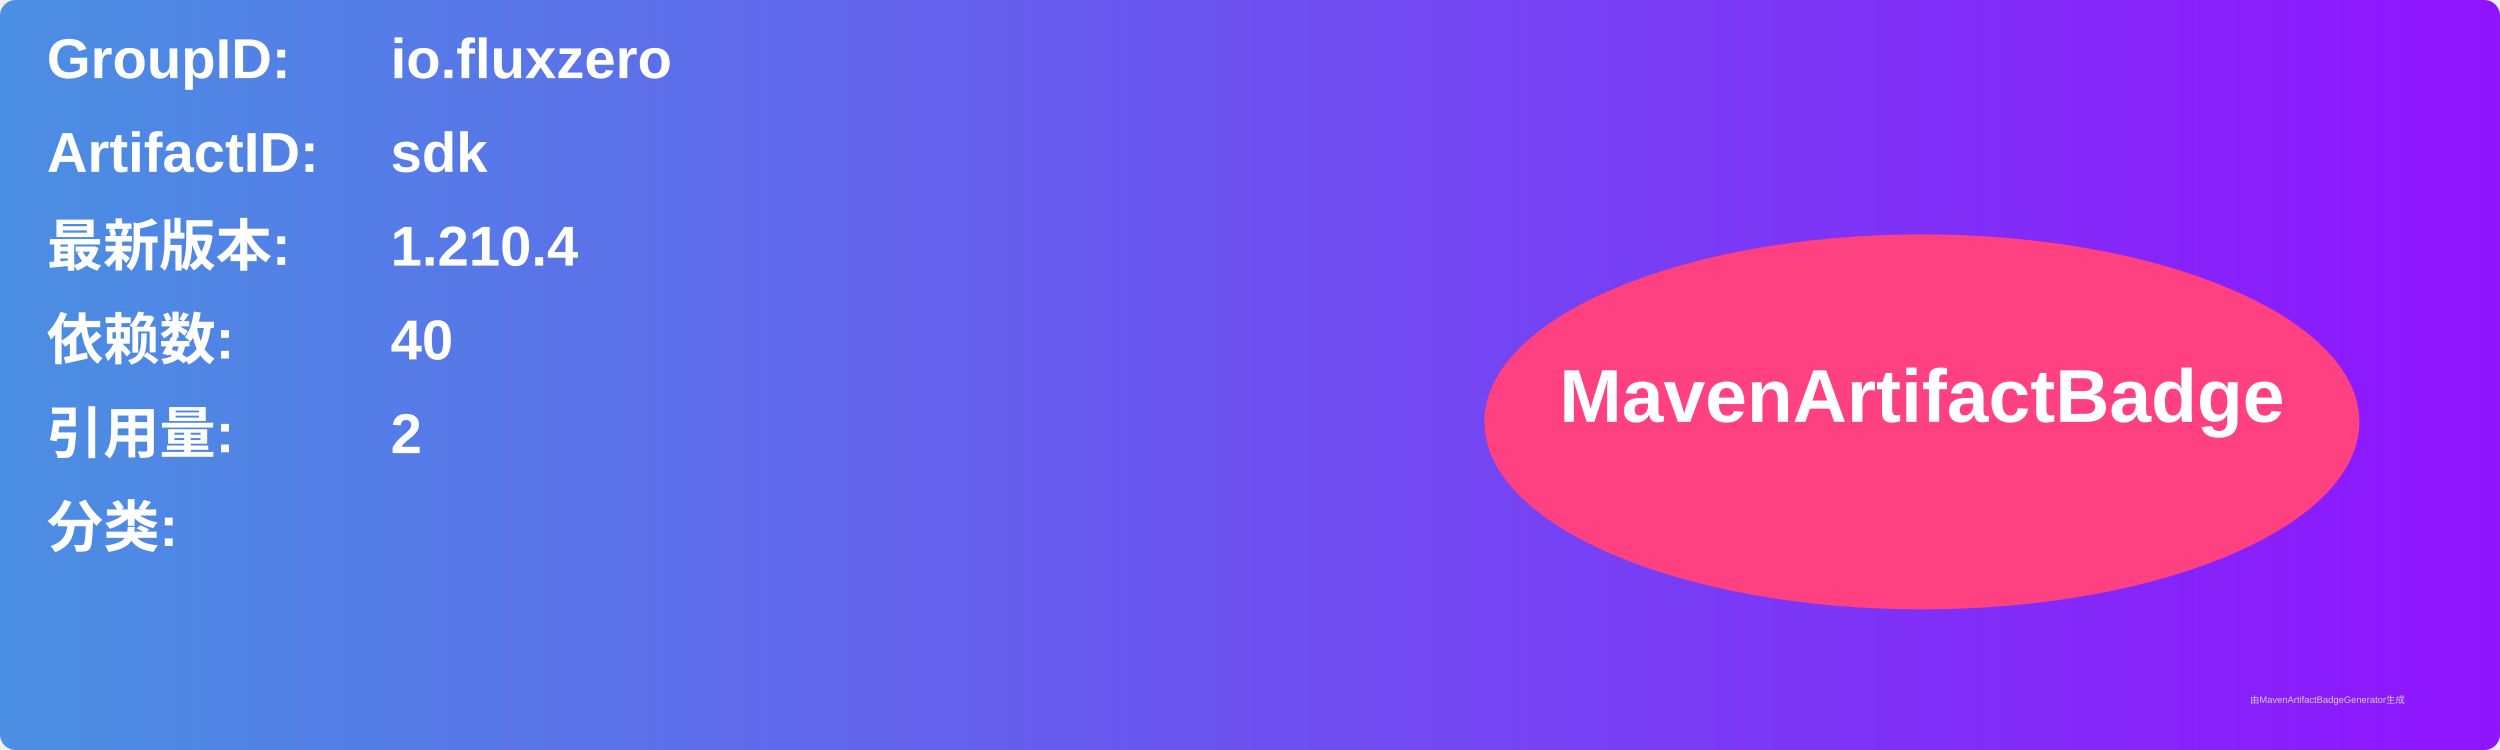
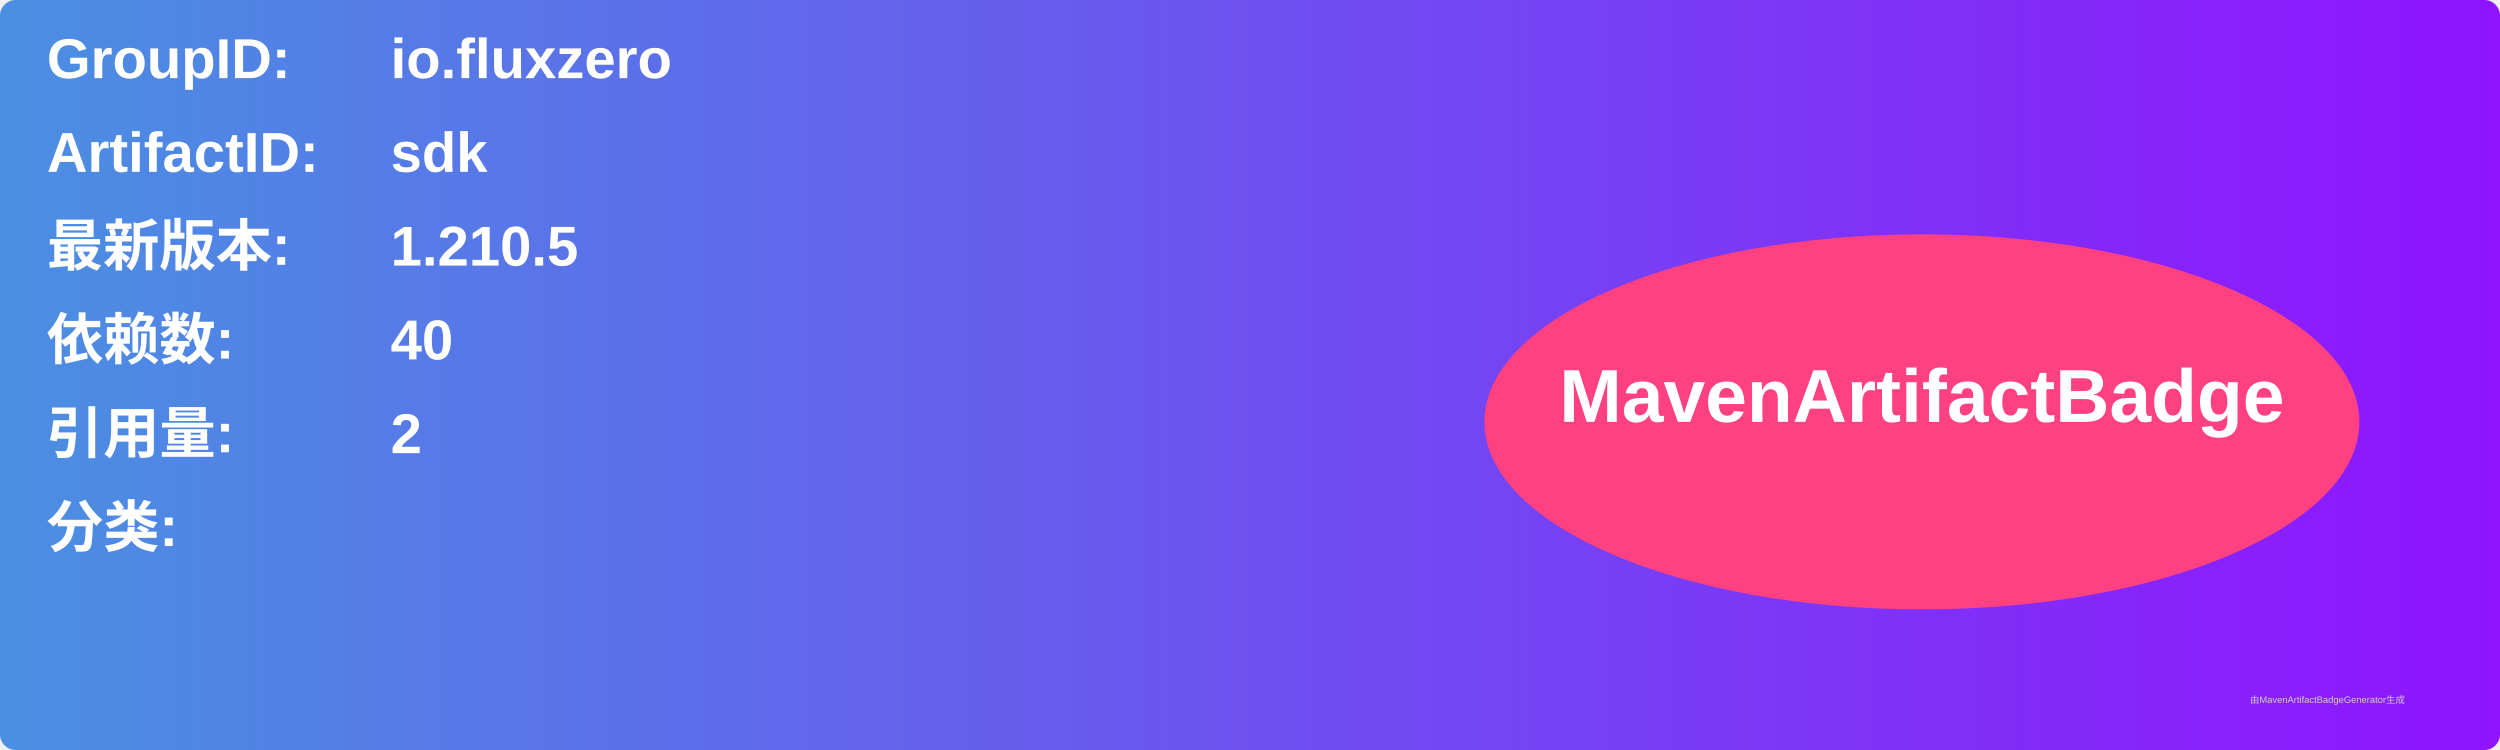
<svg xmlns="http://www.w3.org/2000/svg" width="800" height="240" viewBox="0 0 800 240">
  <linearGradient id="grad" x1="0%" y1="0%" x2="100%" y2="0%">
    <stop offset="0%" stop-color="#4a90e2" />
    <stop offset="100%" stop-color="#9013fe" />
  </linearGradient>
  <rect width="100%" height="100%" rx="5" ry="5" fill="url(#grad)" />
  <g transform="translate(15, 15)">
    <text x="0" y="10" font-family="Arial" font-size="18" fill="white" font-weight="bold" width="260">GroupID:</text>
    <text x="110" y="10" font-family="Arial" font-size="18" fill="white" font-weight="bold" width="460">io.fluxzero</text>
    <text x="0" y="40" font-family="Arial" font-size="18" fill="white" font-weight="bold" width="260">ArtifactID:</text>
    <text x="110" y="40" font-family="Arial" font-size="18" fill="white" font-weight="bold" width="460">sdk</text>
    <text x="0" y="70" font-family="Arial" font-size="18" fill="white" font-weight="bold">最新版本:</text>
    <text x="110" y="70" font-family="Arial" font-size="18" fill="white" font-weight="bold">
-       <tspan font-weight="bold">1.210.4</tspan>
+       <tspan font-weight="bold">1.210.5</tspan>
    </text>
    <text x="0" y="100" font-family="Arial" font-size="18" fill="white" font-weight="bold">依赖数: </text>
    <text x="110" y="100" font-family="Arial" font-size="18" fill="white">
      <tspan font-weight="bold">40</tspan>
    </text>
    <text x="0" y="130" font-family="Arial" font-size="18" fill="white" font-weight="bold">引用量: </text>
    <text x="110" y="130" font-family="Arial" font-size="18" fill="white">
      <tspan font-weight="bold">2</tspan>
    </text>
    <text x="0" y="160" font-family="Arial" font-size="18" fill="white" font-weight="bold">分类:</text>
    <text x="10" y="190" font-family="Arial" font-size="10" fill="white">
      <tspan font-weight="bold" />
    </text>
    <ellipse cx="600" cy="120" rx="140" ry="60" fill="#ff4081" />
    <text x="600" y="120" text-anchor="middle" font-family="Arial" font-size="24" fill="white" font-weight="bold">MavenArtifactBadge</text>
  </g>
  <text x="720" y="225" font-family="Arial" font-size="3" fill="#d0d0d0">由MavenArtifactBadgeGenerator生成</text>
</svg>
